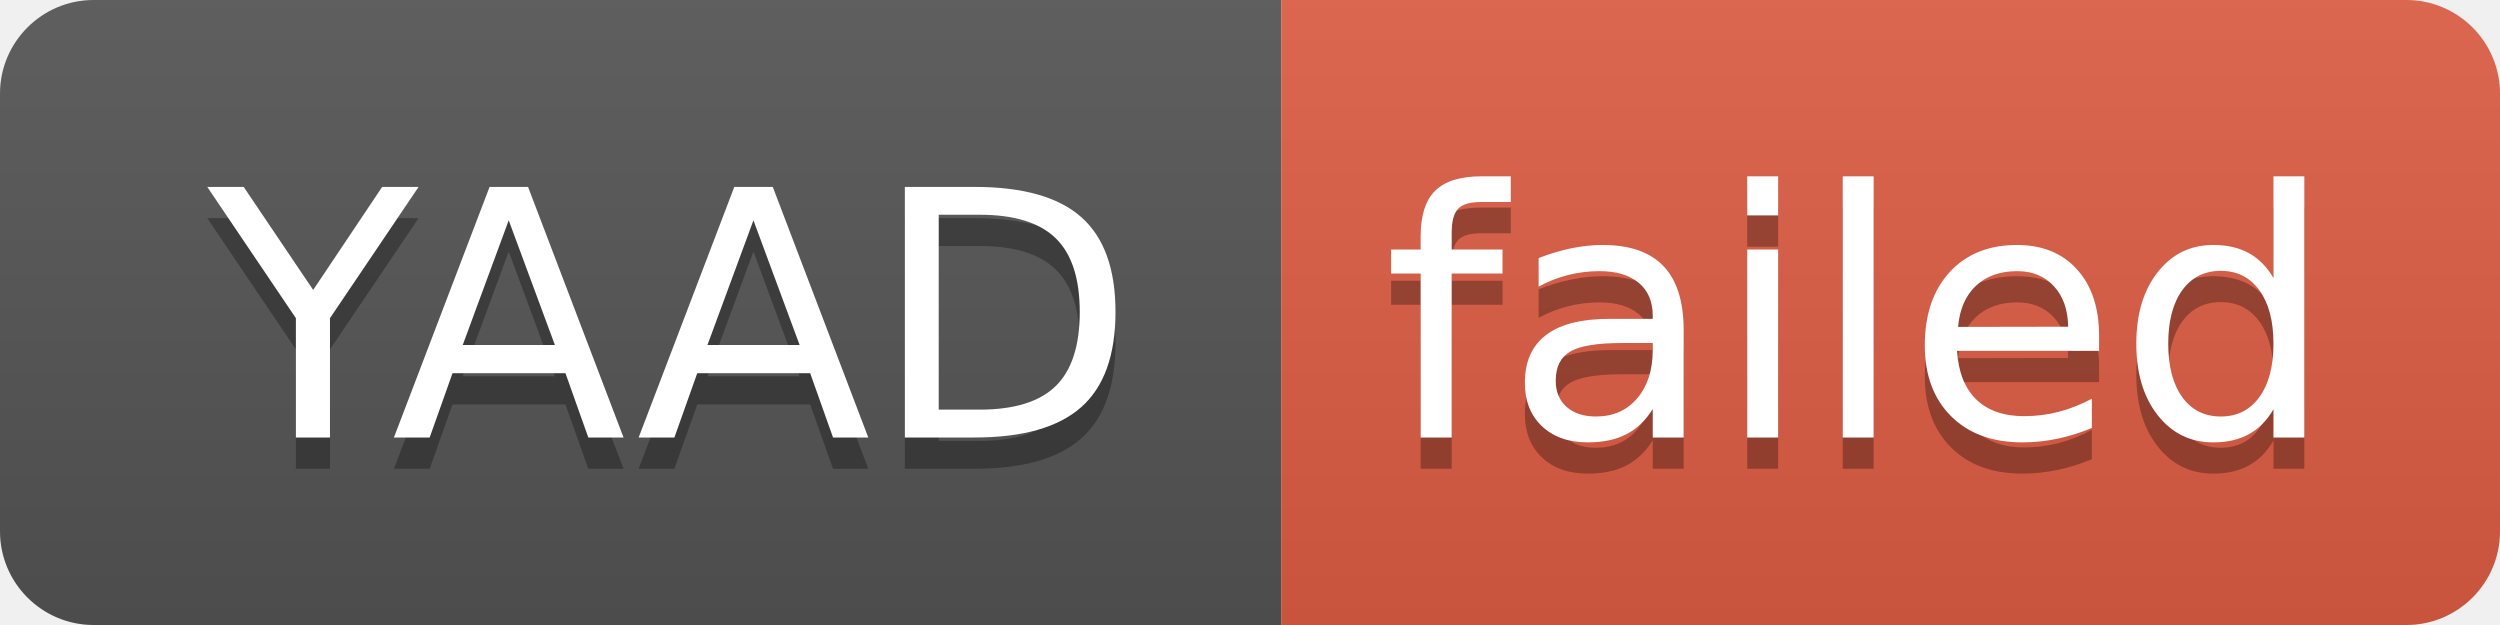
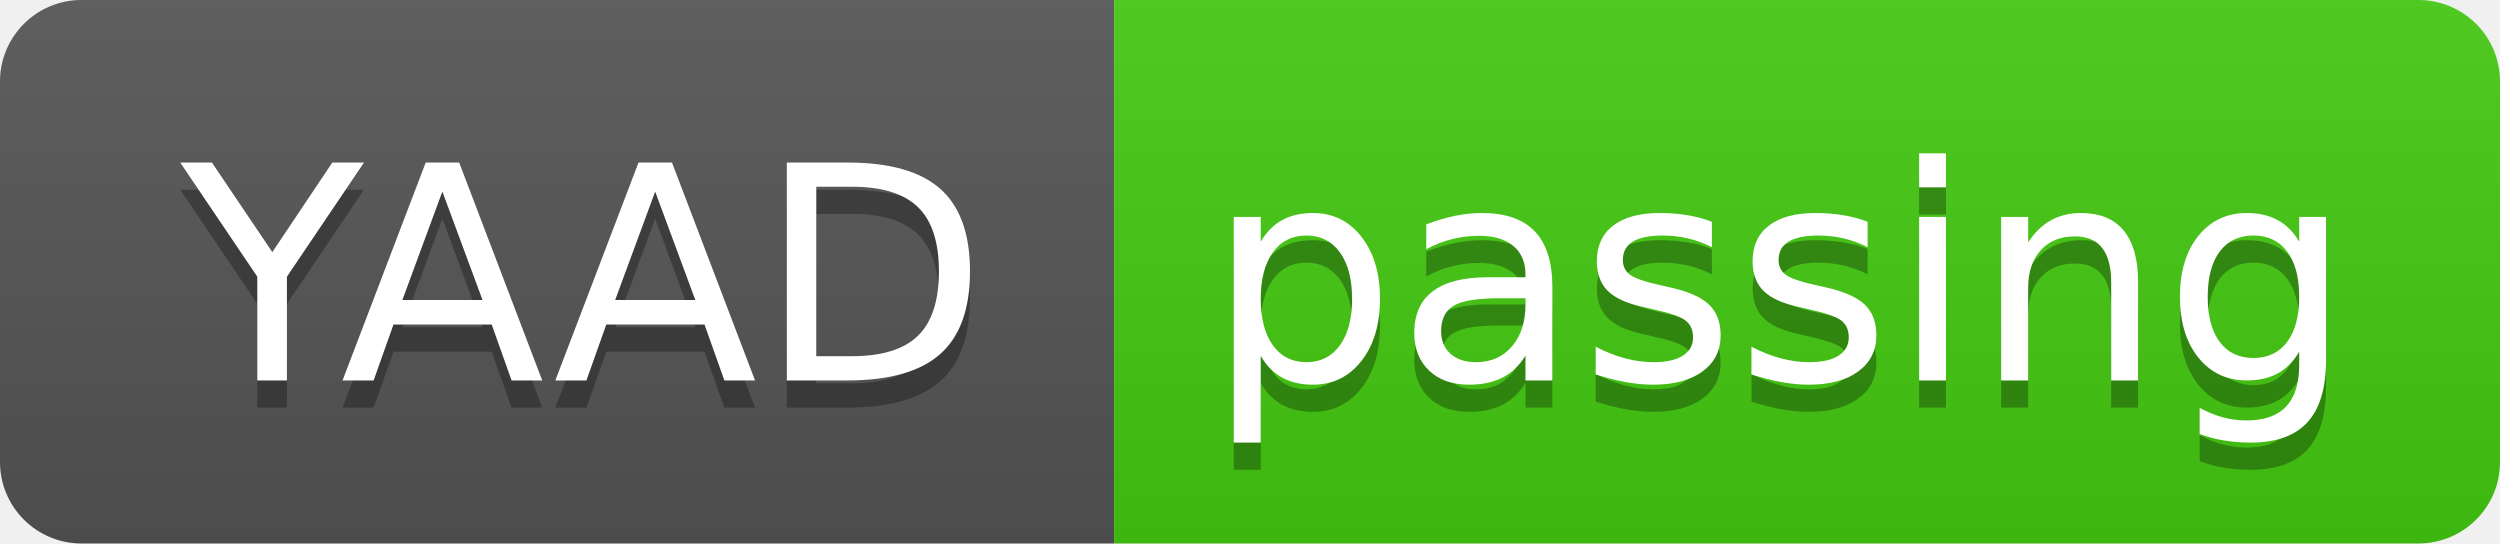
- <svg xmlns="http://www.w3.org/2000/svg" width="80" height="20" role="img" aria-label="YAAD: failed">
+ <svg xmlns="http://www.w3.org/2000/svg" width="92" height="20" role="img" aria-label="YAAD: passing">
  <linearGradient id="s" x2="0" y2="100%">
    <stop offset="0" stop-color="#bbb" stop-opacity=".1" />
    <stop offset="1" stop-opacity=".1" />
  </linearGradient>
  <clipPath id="r">
-     <rect width="80" height="20" rx="3" fill="#fff" />
+     <rect width="92" height="20" rx="3" fill="#fff" />
  </clipPath>
  <g clip-path="url(#r)">
    <rect width="41" height="20" fill="#555" />
-     <rect x="41" width="39" height="20" fill="#e05d44" />
-     <rect width="80" height="20" fill="url(#s)" />
+     <rect x="41" width="51" height="20" fill="#4c1" />
+     <rect width="92" height="20" fill="url(#s)" />
  </g>
  <g fill="#fff" text-anchor="middle" font-family="Verdana,Geneva,DejaVu Sans,sans-serif" text-rendering="geometricPrecision" font-size="110">
    <text aria-hidden="true" x="215" y="150" fill="#010101" fill-opacity=".3" transform="scale(.1)" textLength="310">YAAD</text>
    <text x="215" y="140" transform="scale(.1)" fill="#fff" textLength="310">YAAD</text>
-     <text aria-hidden="true" x="595" y="150" fill="#010101" fill-opacity=".3" transform="scale(.1)" textLength="290">failed</text>
-     <text x="595" y="140" transform="scale(.1)" fill="#fff" textLength="290">failed</text>
+     <text aria-hidden="true" x="655" y="150" fill="#010101" fill-opacity=".3" transform="scale(.1)" textLength="410">passing</text>
+     <text x="655" y="140" transform="scale(.1)" fill="#fff" textLength="410">passing</text>
  </g>
</svg>
